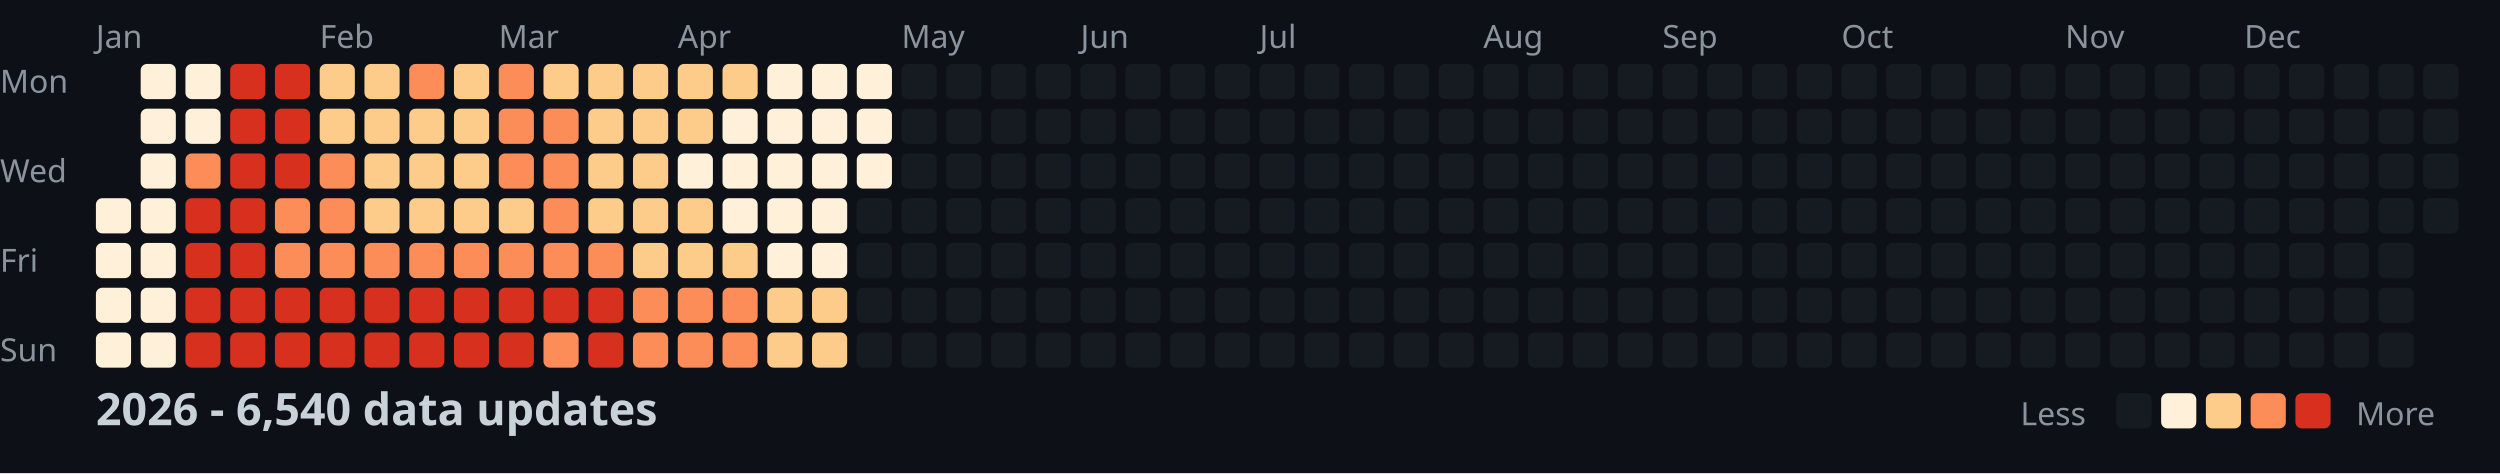
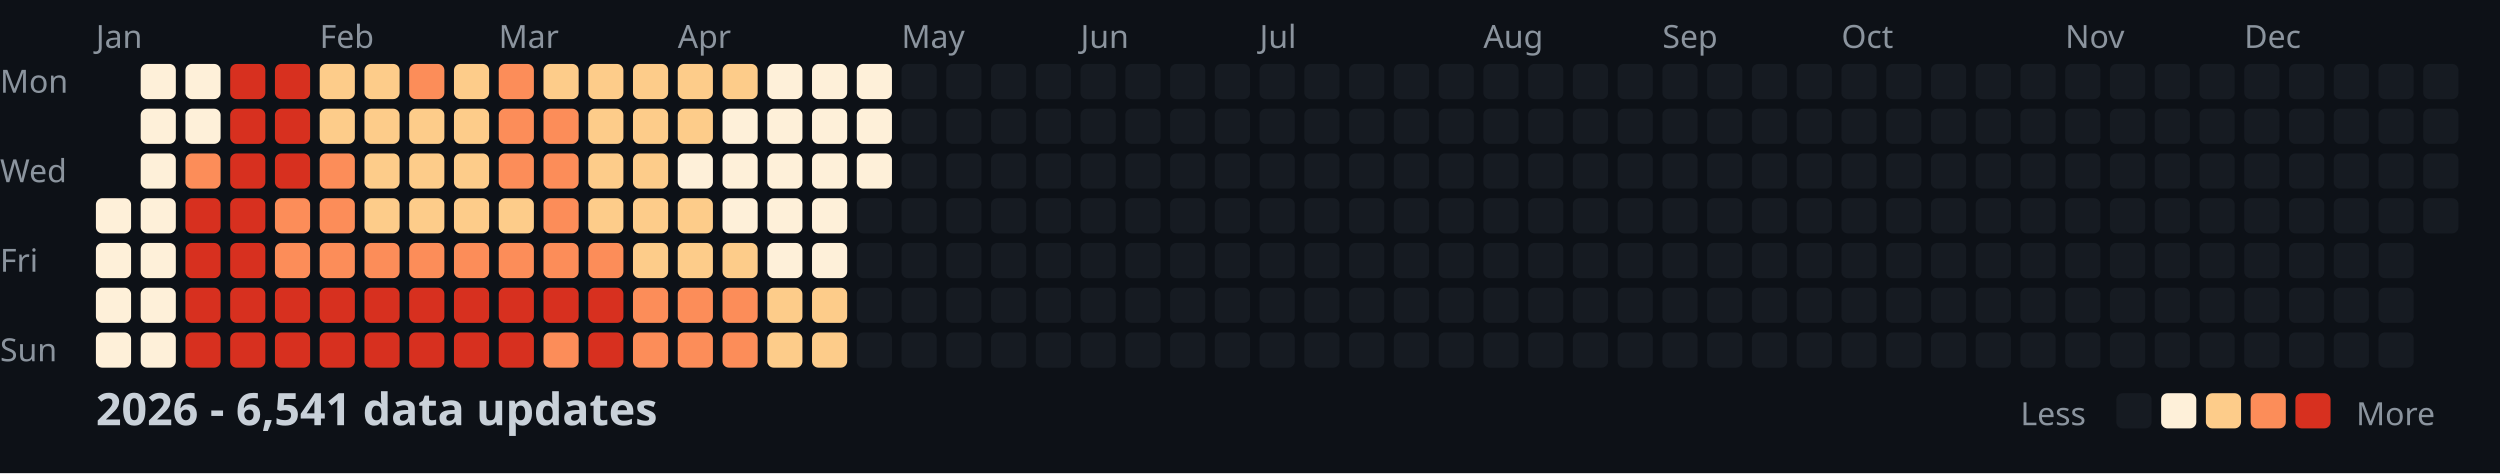
<svg xmlns="http://www.w3.org/2000/svg" width="782" height="148">
  <style>
    .month { font: 10px sans-serif; fill: #8b949e; }
    .day { font: 10px sans-serif; fill: #8b949e; }
    .title { font: bold 14px sans-serif; fill: #c9d1d9; }
    .legend { font: 10px sans-serif; fill: #8b949e; }
  </style>
  <rect width="100%" height="100%" fill="#0d1117" />
  <text x="0" y="29" class="day">Mon</text>
  <text x="0" y="57" class="day">Wed</text>
  <text x="0" y="85" class="day">Fri</text>
  <text x="0" y="113" class="day">Sun</text>
  <text x="30" y="15" class="month">Jan</text>
  <text x="100" y="15" class="month">Feb</text>
  <text x="156" y="15" class="month">Mar</text>
  <text x="212" y="15" class="month">Apr</text>
  <text x="282" y="15" class="month">May</text>
  <text x="338" y="15" class="month">Jun</text>
  <text x="394" y="15" class="month">Jul</text>
  <text x="464" y="15" class="month">Aug</text>
  <text x="520" y="15" class="month">Sep</text>
  <text x="576" y="15" class="month">Oct</text>
  <text x="646" y="15" class="month">Nov</text>
  <text x="702" y="15" class="month">Dec</text>
  <rect x="30" y="62" width="11" height="11" fill="#fef0d9" rx="2" />
  <rect x="30" y="76" width="11" height="11" fill="#fef0d9" rx="2" />
  <rect x="30" y="90" width="11" height="11" fill="#fef0d9" rx="2" />
  <rect x="30" y="104" width="11" height="11" fill="#fef0d9" rx="2" />
  <rect x="44" y="20" width="11" height="11" fill="#fef0d9" rx="2" />
  <rect x="44" y="34" width="11" height="11" fill="#fef0d9" rx="2" />
  <rect x="44" y="48" width="11" height="11" fill="#fef0d9" rx="2" />
  <rect x="44" y="62" width="11" height="11" fill="#fef0d9" rx="2" />
  <rect x="44" y="76" width="11" height="11" fill="#fef0d9" rx="2" />
  <rect x="44" y="90" width="11" height="11" fill="#fef0d9" rx="2" />
  <rect x="44" y="104" width="11" height="11" fill="#fef0d9" rx="2" />
  <rect x="58" y="20" width="11" height="11" fill="#fef0d9" rx="2" />
  <rect x="58" y="34" width="11" height="11" fill="#fef0d9" rx="2" />
  <rect x="58" y="48" width="11" height="11" fill="#fc8d59" rx="2" />
  <rect x="58" y="62" width="11" height="11" fill="#d7301f" rx="2" />
  <rect x="58" y="76" width="11" height="11" fill="#d7301f" rx="2" />
  <rect x="58" y="90" width="11" height="11" fill="#d7301f" rx="2" />
  <rect x="58" y="104" width="11" height="11" fill="#d7301f" rx="2" />
  <rect x="72" y="20" width="11" height="11" fill="#d7301f" rx="2" />
  <rect x="72" y="34" width="11" height="11" fill="#d7301f" rx="2" />
  <rect x="72" y="48" width="11" height="11" fill="#d7301f" rx="2" />
  <rect x="72" y="62" width="11" height="11" fill="#d7301f" rx="2" />
  <rect x="72" y="76" width="11" height="11" fill="#d7301f" rx="2" />
  <rect x="72" y="90" width="11" height="11" fill="#d7301f" rx="2" />
  <rect x="72" y="104" width="11" height="11" fill="#d7301f" rx="2" />
  <rect x="86" y="20" width="11" height="11" fill="#d7301f" rx="2" />
  <rect x="86" y="34" width="11" height="11" fill="#d7301f" rx="2" />
  <rect x="86" y="48" width="11" height="11" fill="#d7301f" rx="2" />
  <rect x="86" y="62" width="11" height="11" fill="#fc8d59" rx="2" />
  <rect x="86" y="76" width="11" height="11" fill="#fc8d59" rx="2" />
  <rect x="86" y="90" width="11" height="11" fill="#d7301f" rx="2" />
  <rect x="86" y="104" width="11" height="11" fill="#d7301f" rx="2" />
  <rect x="100" y="20" width="11" height="11" fill="#fdcc8a" rx="2" />
  <rect x="100" y="34" width="11" height="11" fill="#fdcc8a" rx="2" />
  <rect x="100" y="48" width="11" height="11" fill="#fc8d59" rx="2" />
  <rect x="100" y="62" width="11" height="11" fill="#fc8d59" rx="2" />
  <rect x="100" y="76" width="11" height="11" fill="#fc8d59" rx="2" />
  <rect x="100" y="90" width="11" height="11" fill="#d7301f" rx="2" />
  <rect x="100" y="104" width="11" height="11" fill="#d7301f" rx="2" />
  <rect x="114" y="20" width="11" height="11" fill="#fdcc8a" rx="2" />
  <rect x="114" y="34" width="11" height="11" fill="#fdcc8a" rx="2" />
  <rect x="114" y="48" width="11" height="11" fill="#fdcc8a" rx="2" />
  <rect x="114" y="62" width="11" height="11" fill="#fdcc8a" rx="2" />
  <rect x="114" y="76" width="11" height="11" fill="#fc8d59" rx="2" />
  <rect x="114" y="90" width="11" height="11" fill="#d7301f" rx="2" />
  <rect x="114" y="104" width="11" height="11" fill="#d7301f" rx="2" />
  <rect x="128" y="20" width="11" height="11" fill="#fc8d59" rx="2" />
  <rect x="128" y="34" width="11" height="11" fill="#fdcc8a" rx="2" />
  <rect x="128" y="48" width="11" height="11" fill="#fdcc8a" rx="2" />
  <rect x="128" y="62" width="11" height="11" fill="#fdcc8a" rx="2" />
  <rect x="128" y="76" width="11" height="11" fill="#fc8d59" rx="2" />
  <rect x="128" y="90" width="11" height="11" fill="#d7301f" rx="2" />
  <rect x="128" y="104" width="11" height="11" fill="#d7301f" rx="2" />
  <rect x="142" y="20" width="11" height="11" fill="#fdcc8a" rx="2" />
  <rect x="142" y="34" width="11" height="11" fill="#fdcc8a" rx="2" />
  <rect x="142" y="48" width="11" height="11" fill="#fdcc8a" rx="2" />
  <rect x="142" y="62" width="11" height="11" fill="#fdcc8a" rx="2" />
  <rect x="142" y="76" width="11" height="11" fill="#fc8d59" rx="2" />
  <rect x="142" y="90" width="11" height="11" fill="#d7301f" rx="2" />
  <rect x="142" y="104" width="11" height="11" fill="#d7301f" rx="2" />
  <rect x="156" y="20" width="11" height="11" fill="#fc8d59" rx="2" />
  <rect x="156" y="34" width="11" height="11" fill="#fc8d59" rx="2" />
  <rect x="156" y="48" width="11" height="11" fill="#fc8d59" rx="2" />
  <rect x="156" y="62" width="11" height="11" fill="#fdcc8a" rx="2" />
  <rect x="156" y="76" width="11" height="11" fill="#fc8d59" rx="2" />
  <rect x="156" y="90" width="11" height="11" fill="#d7301f" rx="2" />
  <rect x="156" y="104" width="11" height="11" fill="#d7301f" rx="2" />
  <rect x="170" y="20" width="11" height="11" fill="#fdcc8a" rx="2" />
  <rect x="170" y="34" width="11" height="11" fill="#fc8d59" rx="2" />
  <rect x="170" y="48" width="11" height="11" fill="#fc8d59" rx="2" />
  <rect x="170" y="62" width="11" height="11" fill="#fc8d59" rx="2" />
  <rect x="170" y="76" width="11" height="11" fill="#fc8d59" rx="2" />
  <rect x="170" y="90" width="11" height="11" fill="#d7301f" rx="2" />
  <rect x="170" y="104" width="11" height="11" fill="#fc8d59" rx="2" />
  <rect x="184" y="20" width="11" height="11" fill="#fdcc8a" rx="2" />
  <rect x="184" y="34" width="11" height="11" fill="#fdcc8a" rx="2" />
  <rect x="184" y="48" width="11" height="11" fill="#fdcc8a" rx="2" />
  <rect x="184" y="62" width="11" height="11" fill="#fdcc8a" rx="2" />
  <rect x="184" y="76" width="11" height="11" fill="#fc8d59" rx="2" />
  <rect x="184" y="90" width="11" height="11" fill="#d7301f" rx="2" />
  <rect x="184" y="104" width="11" height="11" fill="#d7301f" rx="2" />
  <rect x="198" y="20" width="11" height="11" fill="#fdcc8a" rx="2" />
  <rect x="198" y="34" width="11" height="11" fill="#fdcc8a" rx="2" />
  <rect x="198" y="48" width="11" height="11" fill="#fdcc8a" rx="2" />
  <rect x="198" y="62" width="11" height="11" fill="#fdcc8a" rx="2" />
  <rect x="198" y="76" width="11" height="11" fill="#fdcc8a" rx="2" />
  <rect x="198" y="90" width="11" height="11" fill="#fc8d59" rx="2" />
  <rect x="198" y="104" width="11" height="11" fill="#fc8d59" rx="2" />
  <rect x="212" y="20" width="11" height="11" fill="#fdcc8a" rx="2" />
  <rect x="212" y="34" width="11" height="11" fill="#fdcc8a" rx="2" />
  <rect x="212" y="48" width="11" height="11" fill="#fef0d9" rx="2" />
  <rect x="212" y="62" width="11" height="11" fill="#fdcc8a" rx="2" />
  <rect x="212" y="76" width="11" height="11" fill="#fdcc8a" rx="2" />
  <rect x="212" y="90" width="11" height="11" fill="#fc8d59" rx="2" />
  <rect x="212" y="104" width="11" height="11" fill="#fc8d59" rx="2" />
  <rect x="226" y="20" width="11" height="11" fill="#fdcc8a" rx="2" />
  <rect x="226" y="34" width="11" height="11" fill="#fef0d9" rx="2" />
  <rect x="226" y="48" width="11" height="11" fill="#fef0d9" rx="2" />
  <rect x="226" y="62" width="11" height="11" fill="#fef0d9" rx="2" />
  <rect x="226" y="76" width="11" height="11" fill="#fdcc8a" rx="2" />
  <rect x="226" y="90" width="11" height="11" fill="#fc8d59" rx="2" />
  <rect x="226" y="104" width="11" height="11" fill="#fc8d59" rx="2" />
  <rect x="240" y="20" width="11" height="11" fill="#fef0d9" rx="2" />
  <rect x="240" y="34" width="11" height="11" fill="#fef0d9" rx="2" />
  <rect x="240" y="48" width="11" height="11" fill="#fef0d9" rx="2" />
  <rect x="240" y="62" width="11" height="11" fill="#fef0d9" rx="2" />
  <rect x="240" y="76" width="11" height="11" fill="#fef0d9" rx="2" />
  <rect x="240" y="90" width="11" height="11" fill="#fdcc8a" rx="2" />
  <rect x="240" y="104" width="11" height="11" fill="#fdcc8a" rx="2" />
  <rect x="254" y="20" width="11" height="11" fill="#fef0d9" rx="2" />
  <rect x="254" y="34" width="11" height="11" fill="#fef0d9" rx="2" />
  <rect x="254" y="48" width="11" height="11" fill="#fef0d9" rx="2" />
  <rect x="254" y="62" width="11" height="11" fill="#fef0d9" rx="2" />
  <rect x="254" y="76" width="11" height="11" fill="#fef0d9" rx="2" />
  <rect x="254" y="90" width="11" height="11" fill="#fdcc8a" rx="2" />
  <rect x="254" y="104" width="11" height="11" fill="#fdcc8a" rx="2" />
  <rect x="268" y="20" width="11" height="11" fill="#fef0d9" rx="2" />
  <rect x="268" y="34" width="11" height="11" fill="#fef0d9" rx="2" />
  <rect x="268" y="48" width="11" height="11" fill="#fef0d9" rx="2" />
  <rect x="268" y="62" width="11" height="11" fill="#161b22" rx="2" />
  <rect x="268" y="76" width="11" height="11" fill="#161b22" rx="2" />
  <rect x="268" y="90" width="11" height="11" fill="#161b22" rx="2" />
  <rect x="268" y="104" width="11" height="11" fill="#161b22" rx="2" />
  <rect x="282" y="20" width="11" height="11" fill="#161b22" rx="2" />
  <rect x="282" y="34" width="11" height="11" fill="#161b22" rx="2" />
  <rect x="282" y="48" width="11" height="11" fill="#161b22" rx="2" />
  <rect x="282" y="62" width="11" height="11" fill="#161b22" rx="2" />
  <rect x="282" y="76" width="11" height="11" fill="#161b22" rx="2" />
  <rect x="282" y="90" width="11" height="11" fill="#161b22" rx="2" />
  <rect x="282" y="104" width="11" height="11" fill="#161b22" rx="2" />
  <rect x="296" y="20" width="11" height="11" fill="#161b22" rx="2" />
  <rect x="296" y="34" width="11" height="11" fill="#161b22" rx="2" />
  <rect x="296" y="48" width="11" height="11" fill="#161b22" rx="2" />
  <rect x="296" y="62" width="11" height="11" fill="#161b22" rx="2" />
  <rect x="296" y="76" width="11" height="11" fill="#161b22" rx="2" />
  <rect x="296" y="90" width="11" height="11" fill="#161b22" rx="2" />
  <rect x="296" y="104" width="11" height="11" fill="#161b22" rx="2" />
  <rect x="310" y="20" width="11" height="11" fill="#161b22" rx="2" />
  <rect x="310" y="34" width="11" height="11" fill="#161b22" rx="2" />
  <rect x="310" y="48" width="11" height="11" fill="#161b22" rx="2" />
  <rect x="310" y="62" width="11" height="11" fill="#161b22" rx="2" />
  <rect x="310" y="76" width="11" height="11" fill="#161b22" rx="2" />
  <rect x="310" y="90" width="11" height="11" fill="#161b22" rx="2" />
  <rect x="310" y="104" width="11" height="11" fill="#161b22" rx="2" />
  <rect x="324" y="20" width="11" height="11" fill="#161b22" rx="2" />
  <rect x="324" y="34" width="11" height="11" fill="#161b22" rx="2" />
  <rect x="324" y="48" width="11" height="11" fill="#161b22" rx="2" />
  <rect x="324" y="62" width="11" height="11" fill="#161b22" rx="2" />
  <rect x="324" y="76" width="11" height="11" fill="#161b22" rx="2" />
  <rect x="324" y="90" width="11" height="11" fill="#161b22" rx="2" />
  <rect x="324" y="104" width="11" height="11" fill="#161b22" rx="2" />
  <rect x="338" y="20" width="11" height="11" fill="#161b22" rx="2" />
  <rect x="338" y="34" width="11" height="11" fill="#161b22" rx="2" />
  <rect x="338" y="48" width="11" height="11" fill="#161b22" rx="2" />
  <rect x="338" y="62" width="11" height="11" fill="#161b22" rx="2" />
  <rect x="338" y="76" width="11" height="11" fill="#161b22" rx="2" />
  <rect x="338" y="90" width="11" height="11" fill="#161b22" rx="2" />
  <rect x="338" y="104" width="11" height="11" fill="#161b22" rx="2" />
  <rect x="352" y="20" width="11" height="11" fill="#161b22" rx="2" />
  <rect x="352" y="34" width="11" height="11" fill="#161b22" rx="2" />
  <rect x="352" y="48" width="11" height="11" fill="#161b22" rx="2" />
  <rect x="352" y="62" width="11" height="11" fill="#161b22" rx="2" />
  <rect x="352" y="76" width="11" height="11" fill="#161b22" rx="2" />
  <rect x="352" y="90" width="11" height="11" fill="#161b22" rx="2" />
  <rect x="352" y="104" width="11" height="11" fill="#161b22" rx="2" />
  <rect x="366" y="20" width="11" height="11" fill="#161b22" rx="2" />
  <rect x="366" y="34" width="11" height="11" fill="#161b22" rx="2" />
  <rect x="366" y="48" width="11" height="11" fill="#161b22" rx="2" />
  <rect x="366" y="62" width="11" height="11" fill="#161b22" rx="2" />
  <rect x="366" y="76" width="11" height="11" fill="#161b22" rx="2" />
  <rect x="366" y="90" width="11" height="11" fill="#161b22" rx="2" />
  <rect x="366" y="104" width="11" height="11" fill="#161b22" rx="2" />
  <rect x="380" y="20" width="11" height="11" fill="#161b22" rx="2" />
  <rect x="380" y="34" width="11" height="11" fill="#161b22" rx="2" />
  <rect x="380" y="48" width="11" height="11" fill="#161b22" rx="2" />
  <rect x="380" y="62" width="11" height="11" fill="#161b22" rx="2" />
  <rect x="380" y="76" width="11" height="11" fill="#161b22" rx="2" />
  <rect x="380" y="90" width="11" height="11" fill="#161b22" rx="2" />
  <rect x="380" y="104" width="11" height="11" fill="#161b22" rx="2" />
  <rect x="394" y="20" width="11" height="11" fill="#161b22" rx="2" />
  <rect x="394" y="34" width="11" height="11" fill="#161b22" rx="2" />
  <rect x="394" y="48" width="11" height="11" fill="#161b22" rx="2" />
  <rect x="394" y="62" width="11" height="11" fill="#161b22" rx="2" />
  <rect x="394" y="76" width="11" height="11" fill="#161b22" rx="2" />
  <rect x="394" y="90" width="11" height="11" fill="#161b22" rx="2" />
  <rect x="394" y="104" width="11" height="11" fill="#161b22" rx="2" />
  <rect x="408" y="20" width="11" height="11" fill="#161b22" rx="2" />
  <rect x="408" y="34" width="11" height="11" fill="#161b22" rx="2" />
  <rect x="408" y="48" width="11" height="11" fill="#161b22" rx="2" />
  <rect x="408" y="62" width="11" height="11" fill="#161b22" rx="2" />
  <rect x="408" y="76" width="11" height="11" fill="#161b22" rx="2" />
  <rect x="408" y="90" width="11" height="11" fill="#161b22" rx="2" />
  <rect x="408" y="104" width="11" height="11" fill="#161b22" rx="2" />
  <rect x="422" y="20" width="11" height="11" fill="#161b22" rx="2" />
  <rect x="422" y="34" width="11" height="11" fill="#161b22" rx="2" />
  <rect x="422" y="48" width="11" height="11" fill="#161b22" rx="2" />
  <rect x="422" y="62" width="11" height="11" fill="#161b22" rx="2" />
  <rect x="422" y="76" width="11" height="11" fill="#161b22" rx="2" />
  <rect x="422" y="90" width="11" height="11" fill="#161b22" rx="2" />
  <rect x="422" y="104" width="11" height="11" fill="#161b22" rx="2" />
  <rect x="436" y="20" width="11" height="11" fill="#161b22" rx="2" />
  <rect x="436" y="34" width="11" height="11" fill="#161b22" rx="2" />
  <rect x="436" y="48" width="11" height="11" fill="#161b22" rx="2" />
  <rect x="436" y="62" width="11" height="11" fill="#161b22" rx="2" />
  <rect x="436" y="76" width="11" height="11" fill="#161b22" rx="2" />
  <rect x="436" y="90" width="11" height="11" fill="#161b22" rx="2" />
  <rect x="436" y="104" width="11" height="11" fill="#161b22" rx="2" />
  <rect x="450" y="20" width="11" height="11" fill="#161b22" rx="2" />
  <rect x="450" y="34" width="11" height="11" fill="#161b22" rx="2" />
  <rect x="450" y="48" width="11" height="11" fill="#161b22" rx="2" />
  <rect x="450" y="62" width="11" height="11" fill="#161b22" rx="2" />
  <rect x="450" y="76" width="11" height="11" fill="#161b22" rx="2" />
  <rect x="450" y="90" width="11" height="11" fill="#161b22" rx="2" />
  <rect x="450" y="104" width="11" height="11" fill="#161b22" rx="2" />
  <rect x="464" y="20" width="11" height="11" fill="#161b22" rx="2" />
  <rect x="464" y="34" width="11" height="11" fill="#161b22" rx="2" />
  <rect x="464" y="48" width="11" height="11" fill="#161b22" rx="2" />
  <rect x="464" y="62" width="11" height="11" fill="#161b22" rx="2" />
  <rect x="464" y="76" width="11" height="11" fill="#161b22" rx="2" />
  <rect x="464" y="90" width="11" height="11" fill="#161b22" rx="2" />
  <rect x="464" y="104" width="11" height="11" fill="#161b22" rx="2" />
  <rect x="478" y="20" width="11" height="11" fill="#161b22" rx="2" />
  <rect x="478" y="34" width="11" height="11" fill="#161b22" rx="2" />
  <rect x="478" y="48" width="11" height="11" fill="#161b22" rx="2" />
  <rect x="478" y="62" width="11" height="11" fill="#161b22" rx="2" />
  <rect x="478" y="76" width="11" height="11" fill="#161b22" rx="2" />
  <rect x="478" y="90" width="11" height="11" fill="#161b22" rx="2" />
  <rect x="478" y="104" width="11" height="11" fill="#161b22" rx="2" />
  <rect x="492" y="20" width="11" height="11" fill="#161b22" rx="2" />
  <rect x="492" y="34" width="11" height="11" fill="#161b22" rx="2" />
  <rect x="492" y="48" width="11" height="11" fill="#161b22" rx="2" />
  <rect x="492" y="62" width="11" height="11" fill="#161b22" rx="2" />
  <rect x="492" y="76" width="11" height="11" fill="#161b22" rx="2" />
  <rect x="492" y="90" width="11" height="11" fill="#161b22" rx="2" />
  <rect x="492" y="104" width="11" height="11" fill="#161b22" rx="2" />
  <rect x="506" y="20" width="11" height="11" fill="#161b22" rx="2" />
  <rect x="506" y="34" width="11" height="11" fill="#161b22" rx="2" />
  <rect x="506" y="48" width="11" height="11" fill="#161b22" rx="2" />
  <rect x="506" y="62" width="11" height="11" fill="#161b22" rx="2" />
  <rect x="506" y="76" width="11" height="11" fill="#161b22" rx="2" />
  <rect x="506" y="90" width="11" height="11" fill="#161b22" rx="2" />
  <rect x="506" y="104" width="11" height="11" fill="#161b22" rx="2" />
  <rect x="520" y="20" width="11" height="11" fill="#161b22" rx="2" />
  <rect x="520" y="34" width="11" height="11" fill="#161b22" rx="2" />
  <rect x="520" y="48" width="11" height="11" fill="#161b22" rx="2" />
  <rect x="520" y="62" width="11" height="11" fill="#161b22" rx="2" />
  <rect x="520" y="76" width="11" height="11" fill="#161b22" rx="2" />
  <rect x="520" y="90" width="11" height="11" fill="#161b22" rx="2" />
  <rect x="520" y="104" width="11" height="11" fill="#161b22" rx="2" />
  <rect x="534" y="20" width="11" height="11" fill="#161b22" rx="2" />
  <rect x="534" y="34" width="11" height="11" fill="#161b22" rx="2" />
  <rect x="534" y="48" width="11" height="11" fill="#161b22" rx="2" />
  <rect x="534" y="62" width="11" height="11" fill="#161b22" rx="2" />
  <rect x="534" y="76" width="11" height="11" fill="#161b22" rx="2" />
  <rect x="534" y="90" width="11" height="11" fill="#161b22" rx="2" />
  <rect x="534" y="104" width="11" height="11" fill="#161b22" rx="2" />
  <rect x="548" y="20" width="11" height="11" fill="#161b22" rx="2" />
  <rect x="548" y="34" width="11" height="11" fill="#161b22" rx="2" />
  <rect x="548" y="48" width="11" height="11" fill="#161b22" rx="2" />
  <rect x="548" y="62" width="11" height="11" fill="#161b22" rx="2" />
  <rect x="548" y="76" width="11" height="11" fill="#161b22" rx="2" />
  <rect x="548" y="90" width="11" height="11" fill="#161b22" rx="2" />
  <rect x="548" y="104" width="11" height="11" fill="#161b22" rx="2" />
  <rect x="562" y="20" width="11" height="11" fill="#161b22" rx="2" />
  <rect x="562" y="34" width="11" height="11" fill="#161b22" rx="2" />
  <rect x="562" y="48" width="11" height="11" fill="#161b22" rx="2" />
  <rect x="562" y="62" width="11" height="11" fill="#161b22" rx="2" />
  <rect x="562" y="76" width="11" height="11" fill="#161b22" rx="2" />
  <rect x="562" y="90" width="11" height="11" fill="#161b22" rx="2" />
  <rect x="562" y="104" width="11" height="11" fill="#161b22" rx="2" />
  <rect x="576" y="20" width="11" height="11" fill="#161b22" rx="2" />
  <rect x="576" y="34" width="11" height="11" fill="#161b22" rx="2" />
  <rect x="576" y="48" width="11" height="11" fill="#161b22" rx="2" />
  <rect x="576" y="62" width="11" height="11" fill="#161b22" rx="2" />
  <rect x="576" y="76" width="11" height="11" fill="#161b22" rx="2" />
  <rect x="576" y="90" width="11" height="11" fill="#161b22" rx="2" />
  <rect x="576" y="104" width="11" height="11" fill="#161b22" rx="2" />
  <rect x="590" y="20" width="11" height="11" fill="#161b22" rx="2" />
  <rect x="590" y="34" width="11" height="11" fill="#161b22" rx="2" />
  <rect x="590" y="48" width="11" height="11" fill="#161b22" rx="2" />
  <rect x="590" y="62" width="11" height="11" fill="#161b22" rx="2" />
  <rect x="590" y="76" width="11" height="11" fill="#161b22" rx="2" />
  <rect x="590" y="90" width="11" height="11" fill="#161b22" rx="2" />
  <rect x="590" y="104" width="11" height="11" fill="#161b22" rx="2" />
  <rect x="604" y="20" width="11" height="11" fill="#161b22" rx="2" />
  <rect x="604" y="34" width="11" height="11" fill="#161b22" rx="2" />
  <rect x="604" y="48" width="11" height="11" fill="#161b22" rx="2" />
  <rect x="604" y="62" width="11" height="11" fill="#161b22" rx="2" />
  <rect x="604" y="76" width="11" height="11" fill="#161b22" rx="2" />
  <rect x="604" y="90" width="11" height="11" fill="#161b22" rx="2" />
  <rect x="604" y="104" width="11" height="11" fill="#161b22" rx="2" />
  <rect x="618" y="20" width="11" height="11" fill="#161b22" rx="2" />
  <rect x="618" y="34" width="11" height="11" fill="#161b22" rx="2" />
  <rect x="618" y="48" width="11" height="11" fill="#161b22" rx="2" />
  <rect x="618" y="62" width="11" height="11" fill="#161b22" rx="2" />
  <rect x="618" y="76" width="11" height="11" fill="#161b22" rx="2" />
  <rect x="618" y="90" width="11" height="11" fill="#161b22" rx="2" />
  <rect x="618" y="104" width="11" height="11" fill="#161b22" rx="2" />
  <rect x="632" y="20" width="11" height="11" fill="#161b22" rx="2" />
  <rect x="632" y="34" width="11" height="11" fill="#161b22" rx="2" />
  <rect x="632" y="48" width="11" height="11" fill="#161b22" rx="2" />
  <rect x="632" y="62" width="11" height="11" fill="#161b22" rx="2" />
  <rect x="632" y="76" width="11" height="11" fill="#161b22" rx="2" />
  <rect x="632" y="90" width="11" height="11" fill="#161b22" rx="2" />
  <rect x="632" y="104" width="11" height="11" fill="#161b22" rx="2" />
  <rect x="646" y="20" width="11" height="11" fill="#161b22" rx="2" />
  <rect x="646" y="34" width="11" height="11" fill="#161b22" rx="2" />
  <rect x="646" y="48" width="11" height="11" fill="#161b22" rx="2" />
  <rect x="646" y="62" width="11" height="11" fill="#161b22" rx="2" />
  <rect x="646" y="76" width="11" height="11" fill="#161b22" rx="2" />
  <rect x="646" y="90" width="11" height="11" fill="#161b22" rx="2" />
  <rect x="646" y="104" width="11" height="11" fill="#161b22" rx="2" />
  <rect x="660" y="20" width="11" height="11" fill="#161b22" rx="2" />
  <rect x="660" y="34" width="11" height="11" fill="#161b22" rx="2" />
  <rect x="660" y="48" width="11" height="11" fill="#161b22" rx="2" />
  <rect x="660" y="62" width="11" height="11" fill="#161b22" rx="2" />
  <rect x="660" y="76" width="11" height="11" fill="#161b22" rx="2" />
  <rect x="660" y="90" width="11" height="11" fill="#161b22" rx="2" />
  <rect x="660" y="104" width="11" height="11" fill="#161b22" rx="2" />
  <rect x="674" y="20" width="11" height="11" fill="#161b22" rx="2" />
  <rect x="674" y="34" width="11" height="11" fill="#161b22" rx="2" />
  <rect x="674" y="48" width="11" height="11" fill="#161b22" rx="2" />
  <rect x="674" y="62" width="11" height="11" fill="#161b22" rx="2" />
  <rect x="674" y="76" width="11" height="11" fill="#161b22" rx="2" />
  <rect x="674" y="90" width="11" height="11" fill="#161b22" rx="2" />
  <rect x="674" y="104" width="11" height="11" fill="#161b22" rx="2" />
  <rect x="688" y="20" width="11" height="11" fill="#161b22" rx="2" />
  <rect x="688" y="34" width="11" height="11" fill="#161b22" rx="2" />
  <rect x="688" y="48" width="11" height="11" fill="#161b22" rx="2" />
  <rect x="688" y="62" width="11" height="11" fill="#161b22" rx="2" />
  <rect x="688" y="76" width="11" height="11" fill="#161b22" rx="2" />
  <rect x="688" y="90" width="11" height="11" fill="#161b22" rx="2" />
  <rect x="688" y="104" width="11" height="11" fill="#161b22" rx="2" />
  <rect x="702" y="20" width="11" height="11" fill="#161b22" rx="2" />
  <rect x="702" y="34" width="11" height="11" fill="#161b22" rx="2" />
  <rect x="702" y="48" width="11" height="11" fill="#161b22" rx="2" />
  <rect x="702" y="62" width="11" height="11" fill="#161b22" rx="2" />
  <rect x="702" y="76" width="11" height="11" fill="#161b22" rx="2" />
  <rect x="702" y="90" width="11" height="11" fill="#161b22" rx="2" />
  <rect x="702" y="104" width="11" height="11" fill="#161b22" rx="2" />
  <rect x="716" y="20" width="11" height="11" fill="#161b22" rx="2" />
  <rect x="716" y="34" width="11" height="11" fill="#161b22" rx="2" />
  <rect x="716" y="48" width="11" height="11" fill="#161b22" rx="2" />
  <rect x="716" y="62" width="11" height="11" fill="#161b22" rx="2" />
  <rect x="716" y="76" width="11" height="11" fill="#161b22" rx="2" />
  <rect x="716" y="90" width="11" height="11" fill="#161b22" rx="2" />
  <rect x="716" y="104" width="11" height="11" fill="#161b22" rx="2" />
  <rect x="730" y="20" width="11" height="11" fill="#161b22" rx="2" />
  <rect x="730" y="34" width="11" height="11" fill="#161b22" rx="2" />
  <rect x="730" y="48" width="11" height="11" fill="#161b22" rx="2" />
  <rect x="730" y="62" width="11" height="11" fill="#161b22" rx="2" />
  <rect x="730" y="76" width="11" height="11" fill="#161b22" rx="2" />
  <rect x="730" y="90" width="11" height="11" fill="#161b22" rx="2" />
  <rect x="730" y="104" width="11" height="11" fill="#161b22" rx="2" />
  <rect x="744" y="20" width="11" height="11" fill="#161b22" rx="2" />
  <rect x="744" y="34" width="11" height="11" fill="#161b22" rx="2" />
  <rect x="744" y="48" width="11" height="11" fill="#161b22" rx="2" />
  <rect x="744" y="62" width="11" height="11" fill="#161b22" rx="2" />
  <rect x="744" y="76" width="11" height="11" fill="#161b22" rx="2" />
  <rect x="744" y="90" width="11" height="11" fill="#161b22" rx="2" />
  <rect x="744" y="104" width="11" height="11" fill="#161b22" rx="2" />
  <rect x="758" y="20" width="11" height="11" fill="#161b22" rx="2" />
  <rect x="758" y="34" width="11" height="11" fill="#161b22" rx="2" />
  <rect x="758" y="48" width="11" height="11" fill="#161b22" rx="2" />
  <rect x="758" y="62" width="11" height="11" fill="#161b22" rx="2" />
-   <text x="30" y="133" class="title">2026 - 6,540 data updates</text>
+   <text x="30" y="133" class="title">2026 - 6,541 data updates</text>
  <text x="632" y="133" class="legend">Less</text>
  <rect x="662" y="123" width="11" height="11" fill="#161b22" rx="2" />
  <rect x="676" y="123" width="11" height="11" fill="#fef0d9" rx="2" />
  <rect x="690" y="123" width="11" height="11" fill="#fdcc8a" rx="2" />
  <rect x="704" y="123" width="11" height="11" fill="#fc8d59" rx="2" />
  <rect x="718" y="123" width="11" height="11" fill="#d7301f" rx="2" />
  <text x="737" y="133" class="legend">More</text>
</svg>
